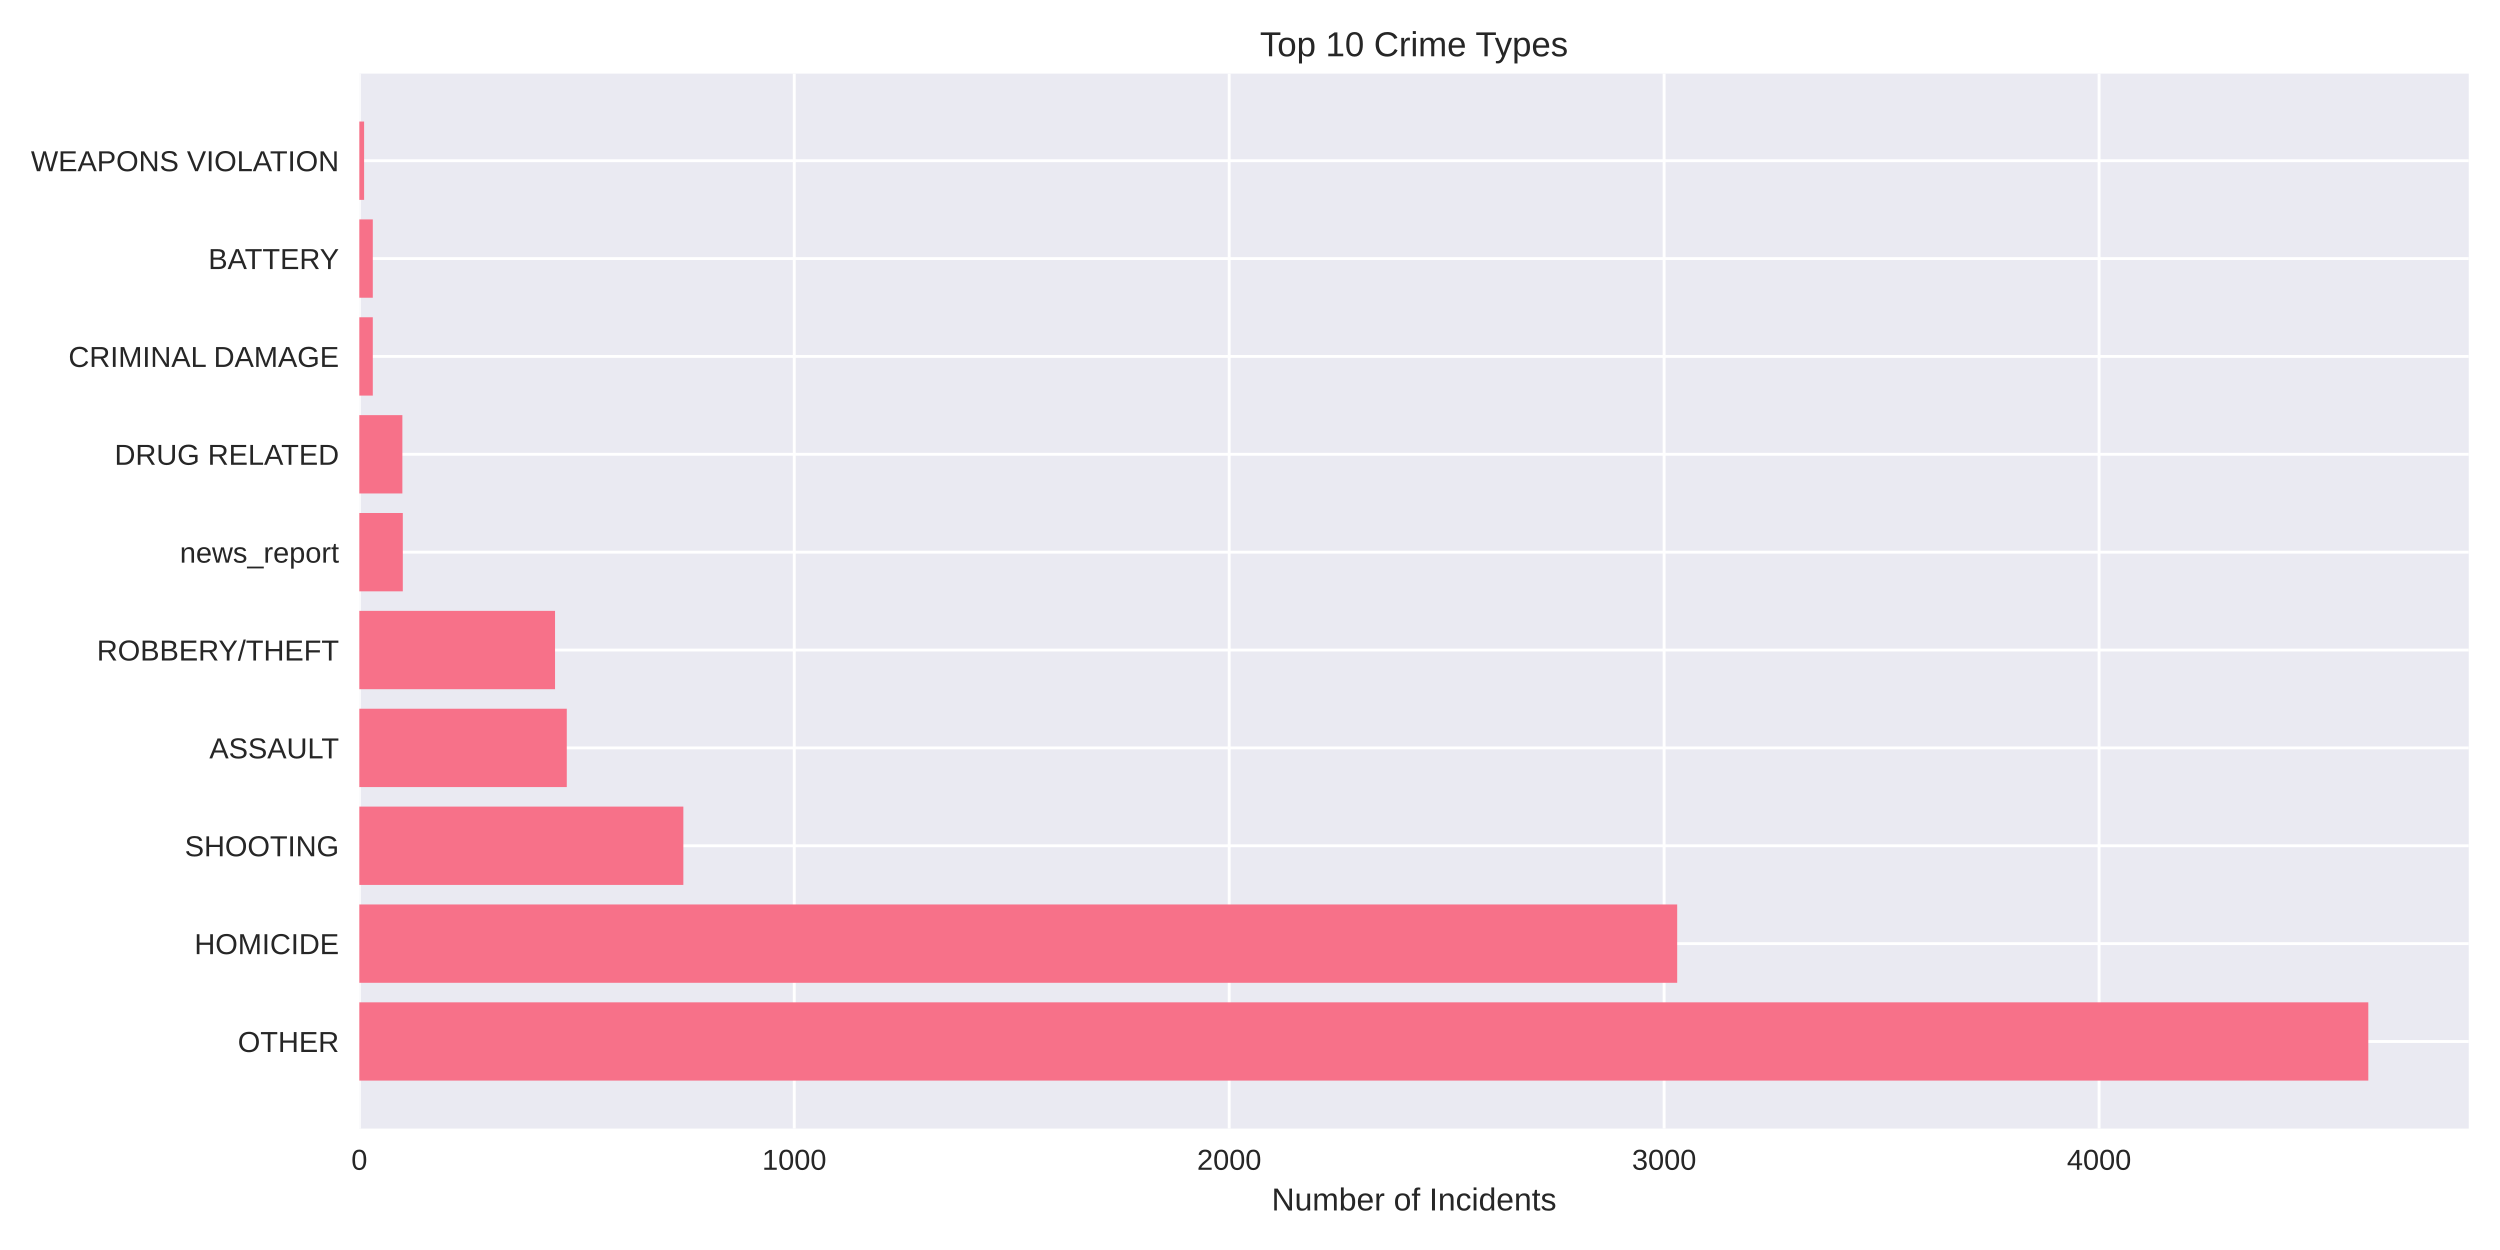
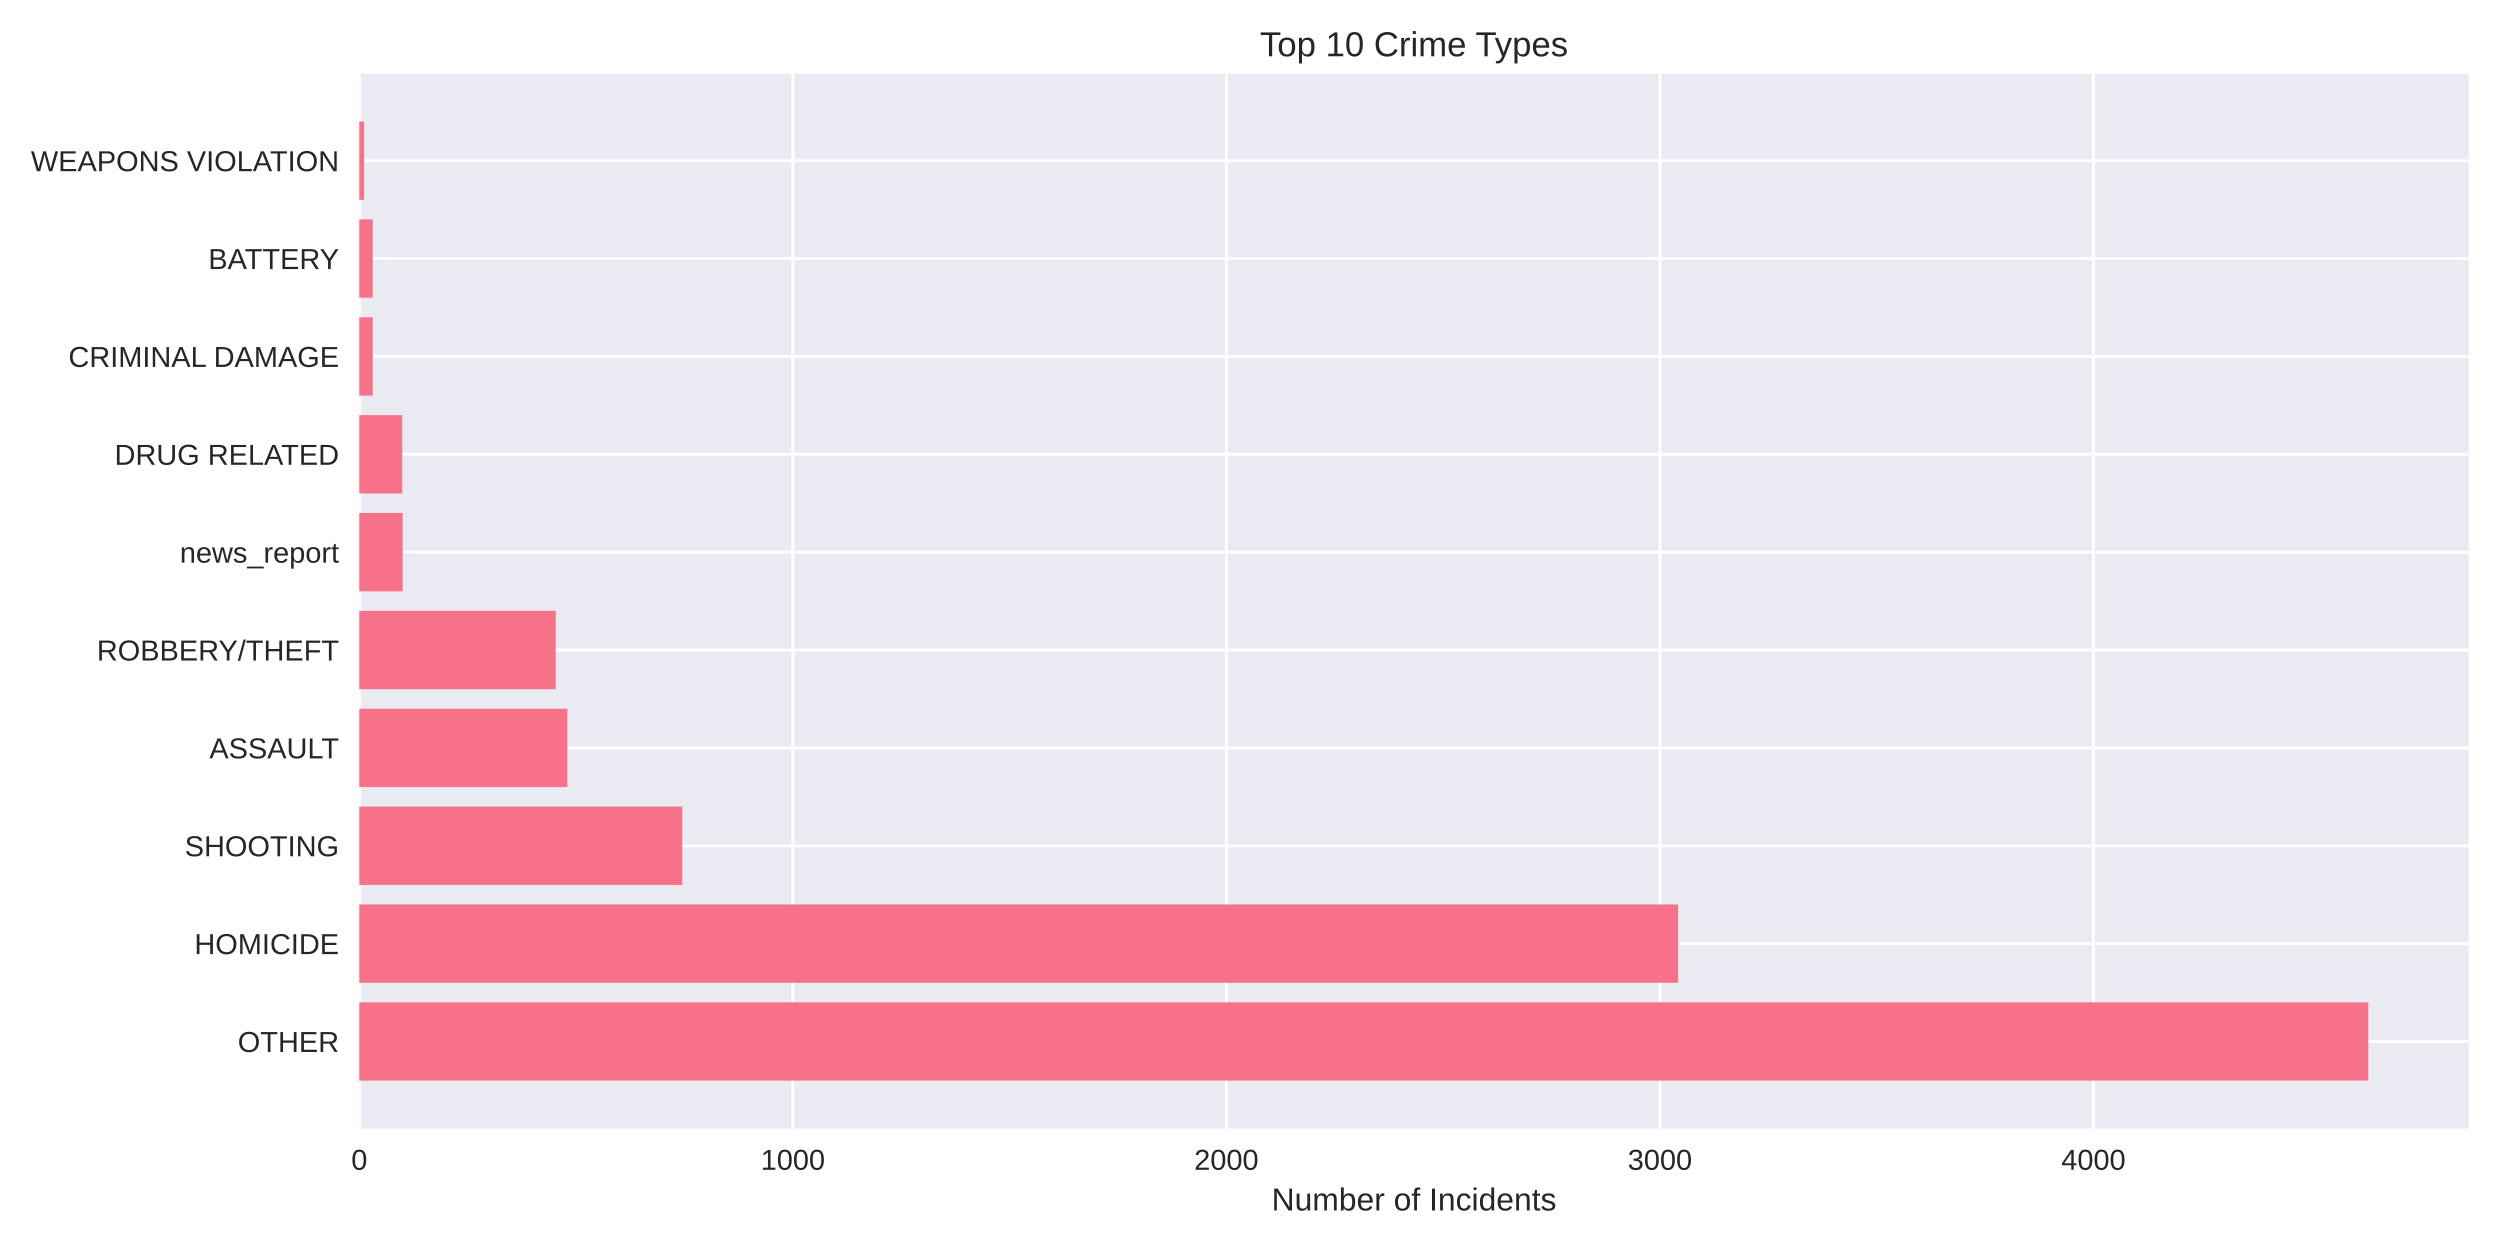
<svg xmlns="http://www.w3.org/2000/svg" width="864pt" height="432pt" viewBox="0 0 864 432" version="1.1">
  <defs>
    <style type="text/css">*{stroke-linejoin: round; stroke-linecap: butt}</style>
  </defs>
  <g id="figure_1">
    <g id="patch_1">
      <path d="M 0 432  L 864 432  L 864 0  L 0 0  z " style="fill: #ffffff" />
    </g>
    <g id="axes_1">
      <g id="patch_2">
        <path d="M 124.18 390.04  L 853.2 390.04  L 853.2 25.44  L 124.18 25.44  z " style="fill: #eaeaf2" />
      </g>
      <g id="matplotlib.axis_1">
        <g id="xtick_1">
          <g id="line2d_1">
-             <path d="M 124.18 390.04  L 124.18 25.44  " clip-path="url(#p438c0c0288)" style="fill: none; stroke: #ffffff; stroke-linecap: round" />
+             <path d="M 124.18 390.04  L 124.18 25.44  " clip-path="url(#p466e3a6fb0)" style="fill: none; stroke: #ffffff; stroke-linecap: round" />
          </g>
          <g id="line2d_2" />
          <g id="text_1">
            <text style="fill: #262626; font: 10px 'Arial', 'Liberation Sans', 'DejaVu Sans', 'Bitstream Vera Sans', sans-serif; text-anchor: middle" x="124.18" y="404.287" transform="rotate(-0 124.18 404.2869)">0</text>
          </g>
        </g>
        <g id="xtick_2">
          <g id="line2d_3">
-             <path d="M 274.495 390.04  L 274.495 25.44  " clip-path="url(#p438c0c0288)" style="fill: none; stroke: #ffffff; stroke-linecap: round" />
+             <path d="M 274.008 390.04  L 274.008 25.44  " clip-path="url(#p466e3a6fb0)" style="fill: none; stroke: #ffffff; stroke-linecap: round" />
          </g>
          <g id="line2d_4" />
          <g id="text_2">
-             <text style="fill: #262626; font: 10px 'Arial', 'Liberation Sans', 'DejaVu Sans', 'Bitstream Vera Sans', sans-serif; text-anchor: middle" x="274.495" y="404.287" transform="rotate(-0 274.495 404.2869)">1000</text>
+             <text style="fill: #262626; font: 10px 'Arial', 'Liberation Sans', 'DejaVu Sans', 'Bitstream Vera Sans', sans-serif; text-anchor: middle" x="274.008" y="404.287" transform="rotate(-0 274.0084 404.2869)">1000</text>
          </g>
        </g>
        <g id="xtick_3">
          <g id="line2d_5">
-             <path d="M 424.81 390.04  L 424.81 25.44  " clip-path="url(#p438c0c0288)" style="fill: none; stroke: #ffffff; stroke-linecap: round" />
+             <path d="M 423.837 390.04  L 423.837 25.44  " clip-path="url(#p466e3a6fb0)" style="fill: none; stroke: #ffffff; stroke-linecap: round" />
          </g>
          <g id="line2d_6" />
          <g id="text_3">
-             <text style="fill: #262626; font: 10px 'Arial', 'Liberation Sans', 'DejaVu Sans', 'Bitstream Vera Sans', sans-serif; text-anchor: middle" x="424.81" y="404.287" transform="rotate(-0 424.8099 404.2869)">2000</text>
+             <text style="fill: #262626; font: 10px 'Arial', 'Liberation Sans', 'DejaVu Sans', 'Bitstream Vera Sans', sans-serif; text-anchor: middle" x="423.837" y="404.287" transform="rotate(-0 423.8368 404.2869)">2000</text>
          </g>
        </g>
        <g id="xtick_4">
          <g id="line2d_7">
-             <path d="M 575.125 390.04  L 575.125 25.44  " clip-path="url(#p438c0c0288)" style="fill: none; stroke: #ffffff; stroke-linecap: round" />
+             <path d="M 573.665 390.04  L 573.665 25.44  " clip-path="url(#p466e3a6fb0)" style="fill: none; stroke: #ffffff; stroke-linecap: round" />
          </g>
          <g id="line2d_8" />
          <g id="text_4">
-             <text style="fill: #262626; font: 10px 'Arial', 'Liberation Sans', 'DejaVu Sans', 'Bitstream Vera Sans', sans-serif; text-anchor: middle" x="575.125" y="404.287" transform="rotate(-0 575.1249 404.2869)">3000</text>
+             <text style="fill: #262626; font: 10px 'Arial', 'Liberation Sans', 'DejaVu Sans', 'Bitstream Vera Sans', sans-serif; text-anchor: middle" x="573.665" y="404.287" transform="rotate(-0 573.6652 404.2869)">3000</text>
          </g>
        </g>
        <g id="xtick_5">
          <g id="line2d_9">
-             <path d="M 725.44 390.04  L 725.44 25.44  " clip-path="url(#p438c0c0288)" style="fill: none; stroke: #ffffff; stroke-linecap: round" />
+             <path d="M 723.494 390.04  L 723.494 25.44  " clip-path="url(#p466e3a6fb0)" style="fill: none; stroke: #ffffff; stroke-linecap: round" />
          </g>
          <g id="line2d_10" />
          <g id="text_5">
-             <text style="fill: #262626; font: 10px 'Arial', 'Liberation Sans', 'DejaVu Sans', 'Bitstream Vera Sans', sans-serif; text-anchor: middle" x="725.44" y="404.287" transform="rotate(-0 725.4398 404.2869)">4000</text>
+             <text style="fill: #262626; font: 10px 'Arial', 'Liberation Sans', 'DejaVu Sans', 'Bitstream Vera Sans', sans-serif; text-anchor: middle" x="723.494" y="404.287" transform="rotate(-0 723.4936 404.2869)">4000</text>
          </g>
        </g>
        <g id="text_6">
          <text style="fill: #262626; font: 11px 'Arial', 'Liberation Sans', 'DejaVu Sans', 'Bitstream Vera Sans', sans-serif; text-anchor: middle" x="488.69" y="418.333" transform="rotate(-0 488.69 418.3334)">Number of Incidents</text>
        </g>
      </g>
      <g id="matplotlib.axis_2">
        <g id="ytick_1">
          <g id="line2d_11">
-             <path d="M 124.18 359.939  L 853.2 359.939  " clip-path="url(#p438c0c0288)" style="fill: none; stroke: #ffffff; stroke-linecap: round" />
+             <path d="M 124.18 359.939  L 853.2 359.939  " clip-path="url(#p466e3a6fb0)" style="fill: none; stroke: #ffffff; stroke-linecap: round" />
          </g>
          <g id="line2d_12" />
          <g id="text_7">
            <text style="fill: #262626; font: 10px 'Arial', 'Liberation Sans', 'DejaVu Sans', 'Bitstream Vera Sans', sans-serif; text-anchor: end" x="117.18" y="363.562" transform="rotate(-0 117.18 363.562)">OTHER</text>
          </g>
        </g>
        <g id="ytick_2">
          <g id="line2d_13">
-             <path d="M 124.18 326.117  L 853.2 326.117  " clip-path="url(#p438c0c0288)" style="fill: none; stroke: #ffffff; stroke-linecap: round" />
+             <path d="M 124.18 326.117  L 853.2 326.117  " clip-path="url(#p466e3a6fb0)" style="fill: none; stroke: #ffffff; stroke-linecap: round" />
          </g>
          <g id="line2d_14" />
          <g id="text_8">
            <text style="fill: #262626; font: 10px 'Arial', 'Liberation Sans', 'DejaVu Sans', 'Bitstream Vera Sans', sans-serif; text-anchor: end" x="117.18" y="329.74" transform="rotate(-0 117.18 329.7401)">HOMICIDE</text>
          </g>
        </g>
        <g id="ytick_3">
          <g id="line2d_15">
-             <path d="M 124.18 292.295  L 853.2 292.295  " clip-path="url(#p438c0c0288)" style="fill: none; stroke: #ffffff; stroke-linecap: round" />
+             <path d="M 124.18 292.295  L 853.2 292.295  " clip-path="url(#p466e3a6fb0)" style="fill: none; stroke: #ffffff; stroke-linecap: round" />
          </g>
          <g id="line2d_16" />
          <g id="text_9">
            <text style="fill: #262626; font: 10px 'Arial', 'Liberation Sans', 'DejaVu Sans', 'Bitstream Vera Sans', sans-serif; text-anchor: end" x="117.18" y="295.918" transform="rotate(-0 117.18 295.9182)">SHOOTING</text>
          </g>
        </g>
        <g id="ytick_4">
          <g id="line2d_17">
-             <path d="M 124.18 258.473  L 853.2 258.473  " clip-path="url(#p438c0c0288)" style="fill: none; stroke: #ffffff; stroke-linecap: round" />
+             <path d="M 124.18 258.473  L 853.2 258.473  " clip-path="url(#p466e3a6fb0)" style="fill: none; stroke: #ffffff; stroke-linecap: round" />
          </g>
          <g id="line2d_18" />
          <g id="text_10">
            <text style="fill: #262626; font: 10px 'Arial', 'Liberation Sans', 'DejaVu Sans', 'Bitstream Vera Sans', sans-serif; text-anchor: end" x="117.18" y="262.096" transform="rotate(-0 117.18 262.0963)">ASSAULT</text>
          </g>
        </g>
        <g id="ytick_5">
          <g id="line2d_19">
-             <path d="M 124.18 224.651  L 853.2 224.651  " clip-path="url(#p438c0c0288)" style="fill: none; stroke: #ffffff; stroke-linecap: round" />
+             <path d="M 124.18 224.651  L 853.2 224.651  " clip-path="url(#p466e3a6fb0)" style="fill: none; stroke: #ffffff; stroke-linecap: round" />
          </g>
          <g id="line2d_20" />
          <g id="text_11">
            <text style="fill: #262626; font: 10px 'Arial', 'Liberation Sans', 'DejaVu Sans', 'Bitstream Vera Sans', sans-serif; text-anchor: end" x="117.18" y="228.274" transform="rotate(-0 117.18 228.2744)">ROBBERY/THEFT</text>
          </g>
        </g>
        <g id="ytick_6">
          <g id="line2d_21">
-             <path d="M 124.18 190.829  L 853.2 190.829  " clip-path="url(#p438c0c0288)" style="fill: none; stroke: #ffffff; stroke-linecap: round" />
+             <path d="M 124.18 190.829  L 853.2 190.829  " clip-path="url(#p466e3a6fb0)" style="fill: none; stroke: #ffffff; stroke-linecap: round" />
          </g>
          <g id="line2d_22" />
          <g id="text_12">
            <text style="fill: #262626; font: 10px 'Arial', 'Liberation Sans', 'DejaVu Sans', 'Bitstream Vera Sans', sans-serif; text-anchor: end" x="117.18" y="194.452" transform="rotate(-0 117.18 194.4525)">news_report</text>
          </g>
        </g>
        <g id="ytick_7">
          <g id="line2d_23">
-             <path d="M 124.18 157.007  L 853.2 157.007  " clip-path="url(#p438c0c0288)" style="fill: none; stroke: #ffffff; stroke-linecap: round" />
+             <path d="M 124.18 157.007  L 853.2 157.007  " clip-path="url(#p466e3a6fb0)" style="fill: none; stroke: #ffffff; stroke-linecap: round" />
          </g>
          <g id="line2d_24" />
          <g id="text_13">
            <text style="fill: #262626; font: 10px 'Arial', 'Liberation Sans', 'DejaVu Sans', 'Bitstream Vera Sans', sans-serif; text-anchor: end" x="117.18" y="160.631" transform="rotate(-0 117.18 160.6306)">DRUG RELATED</text>
          </g>
        </g>
        <g id="ytick_8">
          <g id="line2d_25">
-             <path d="M 124.18 123.185  L 853.2 123.185  " clip-path="url(#p438c0c0288)" style="fill: none; stroke: #ffffff; stroke-linecap: round" />
+             <path d="M 124.18 123.185  L 853.2 123.185  " clip-path="url(#p466e3a6fb0)" style="fill: none; stroke: #ffffff; stroke-linecap: round" />
          </g>
          <g id="line2d_26" />
          <g id="text_14">
            <text style="fill: #262626; font: 10px 'Arial', 'Liberation Sans', 'DejaVu Sans', 'Bitstream Vera Sans', sans-serif; text-anchor: end" x="117.18" y="126.809" transform="rotate(-0 117.18 126.8087)">CRIMINAL DAMAGE</text>
          </g>
        </g>
        <g id="ytick_9">
          <g id="line2d_27">
-             <path d="M 124.18 89.363  L 853.2 89.363  " clip-path="url(#p438c0c0288)" style="fill: none; stroke: #ffffff; stroke-linecap: round" />
+             <path d="M 124.18 89.363  L 853.2 89.363  " clip-path="url(#p466e3a6fb0)" style="fill: none; stroke: #ffffff; stroke-linecap: round" />
          </g>
          <g id="line2d_28" />
          <g id="text_15">
            <text style="fill: #262626; font: 10px 'Arial', 'Liberation Sans', 'DejaVu Sans', 'Bitstream Vera Sans', sans-serif; text-anchor: end" x="117.18" y="92.987" transform="rotate(-0 117.18 92.98681)">BATTERY</text>
          </g>
        </g>
        <g id="ytick_10">
          <g id="line2d_29">
-             <path d="M 124.18 55.541  L 853.2 55.541  " clip-path="url(#p438c0c0288)" style="fill: none; stroke: #ffffff; stroke-linecap: round" />
+             <path d="M 124.18 55.541  L 853.2 55.541  " clip-path="url(#p466e3a6fb0)" style="fill: none; stroke: #ffffff; stroke-linecap: round" />
          </g>
          <g id="line2d_30" />
          <g id="text_16">
            <text style="fill: #262626; font: 10px 'Arial', 'Liberation Sans', 'DejaVu Sans', 'Bitstream Vera Sans', sans-serif; text-anchor: end" x="117.18" y="59.165" transform="rotate(-0 117.18 59.16492)">WEAPONS VIOLATION</text>
          </g>
        </g>
      </g>
      <g id="patch_3">
-         <path d="M 124.18 373.467  L 818.485 373.467  L 818.485 346.41  L 124.18 346.41  z " clip-path="url(#p438c0c0288)" style="fill: #f77189" />
+         <path d="M 124.18 373.467  L 818.485 373.467  L 818.485 346.41  L 124.18 346.41  z " clip-path="url(#p466e3a6fb0)" style="fill: #f77189" />
      </g>
      <g id="patch_4">
-         <path d="M 124.18 339.645  L 579.634 339.645  L 579.634 312.588  L 124.18 312.588  z " clip-path="url(#p438c0c0288)" style="fill: #f77189" />
+         <path d="M 124.18 339.645  L 579.958 339.645  L 579.958 312.588  L 124.18 312.588  z " clip-path="url(#p466e3a6fb0)" style="fill: #f77189" />
      </g>
      <g id="patch_5">
-         <path d="M 124.18 305.823  L 236.165 305.823  L 236.165 278.766  L 124.18 278.766  z " clip-path="url(#p438c0c0288)" style="fill: #f77189" />
+         <path d="M 124.18 305.823  L 235.802 305.823  L 235.802 278.766  L 124.18 278.766  z " clip-path="url(#p466e3a6fb0)" style="fill: #f77189" />
      </g>
      <g id="patch_6">
-         <path d="M 124.18 272.002  L 195.88 272.002  L 195.88 244.944  L 124.18 244.944  z " clip-path="url(#p438c0c0288)" style="fill: #f77189" />
+         <path d="M 124.18 272.002  L 196.098 272.002  L 196.098 244.944  L 124.18 244.944  z " clip-path="url(#p466e3a6fb0)" style="fill: #f77189" />
      </g>
      <g id="patch_7">
-         <path d="M 124.18 238.18  L 191.822 238.18  L 191.822 211.122  L 124.18 211.122  z " clip-path="url(#p438c0c0288)" style="fill: #f77189" />
+         <path d="M 124.18 238.18  L 192.052 238.18  L 192.052 211.122  L 124.18 211.122  z " clip-path="url(#p466e3a6fb0)" style="fill: #f77189" />
      </g>
      <g id="patch_8">
-         <path d="M 124.18 204.358  L 139.211 204.358  L 139.211 177.3  L 124.18 177.3  z " clip-path="url(#p438c0c0288)" style="fill: #f77189" />
+         <path d="M 124.18 204.358  L 139.163 204.358  L 139.163 177.3  L 124.18 177.3  z " clip-path="url(#p466e3a6fb0)" style="fill: #f77189" />
      </g>
      <g id="patch_9">
-         <path d="M 124.18 170.536  L 139.061 170.536  L 139.061 143.478  L 124.18 143.478  z " clip-path="url(#p438c0c0288)" style="fill: #f77189" />
+         <path d="M 124.18 170.536  L 139.013 170.536  L 139.013 143.478  L 124.18 143.478  z " clip-path="url(#p466e3a6fb0)" style="fill: #f77189" />
      </g>
      <g id="patch_10">
-         <path d="M 124.18 136.714  L 128.84 136.714  L 128.84 109.657  L 124.18 109.657  z " clip-path="url(#p438c0c0288)" style="fill: #f77189" />
+         <path d="M 124.18 136.714  L 128.825 136.714  L 128.825 109.657  L 124.18 109.657  z " clip-path="url(#p466e3a6fb0)" style="fill: #f77189" />
      </g>
      <g id="patch_11">
-         <path d="M 124.18 102.892  L 128.84 102.892  L 128.84 75.835  L 124.18 75.835  z " clip-path="url(#p438c0c0288)" style="fill: #f77189" />
+         <path d="M 124.18 102.892  L 128.825 102.892  L 128.825 75.835  L 124.18 75.835  z " clip-path="url(#p466e3a6fb0)" style="fill: #f77189" />
      </g>
      <g id="patch_12">
-         <path d="M 124.18 69.07  L 125.833 69.07  L 125.833 42.013  L 124.18 42.013  z " clip-path="url(#p438c0c0288)" style="fill: #f77189" />
+         <path d="M 124.18 69.07  L 125.828 69.07  L 125.828 42.013  L 124.18 42.013  z " clip-path="url(#p466e3a6fb0)" style="fill: #f77189" />
      </g>
      <g id="patch_13">
        <path d="M 124.18 390.04  L 124.18 25.44  " style="fill: none" />
      </g>
      <g id="patch_14">
        <path d="M 853.2 390.04  L 853.2 25.44  " style="fill: none" />
      </g>
      <g id="patch_15">
        <path d="M 124.18 390.04  L 853.2 390.04  " style="fill: none" />
      </g>
      <g id="patch_16">
        <path d="M 124.18 25.44  L 853.2 25.44  " style="fill: none" />
      </g>
      <g id="text_17">
        <text style="fill: #262626; font: 12px 'Arial', 'Liberation Sans', 'DejaVu Sans', 'Bitstream Vera Sans', sans-serif; text-anchor: middle" x="488.69" y="19.44" transform="rotate(-0 488.69 19.44)">Top 10 Crime Types</text>
      </g>
    </g>
  </g>
  <defs>
-     <clipPath id="p438c0c0288">
+     <clipPath id="p466e3a6fb0">
      <rect x="124.18" y="25.44" width="729.02" height="364.6" />
    </clipPath>
  </defs>
</svg>
